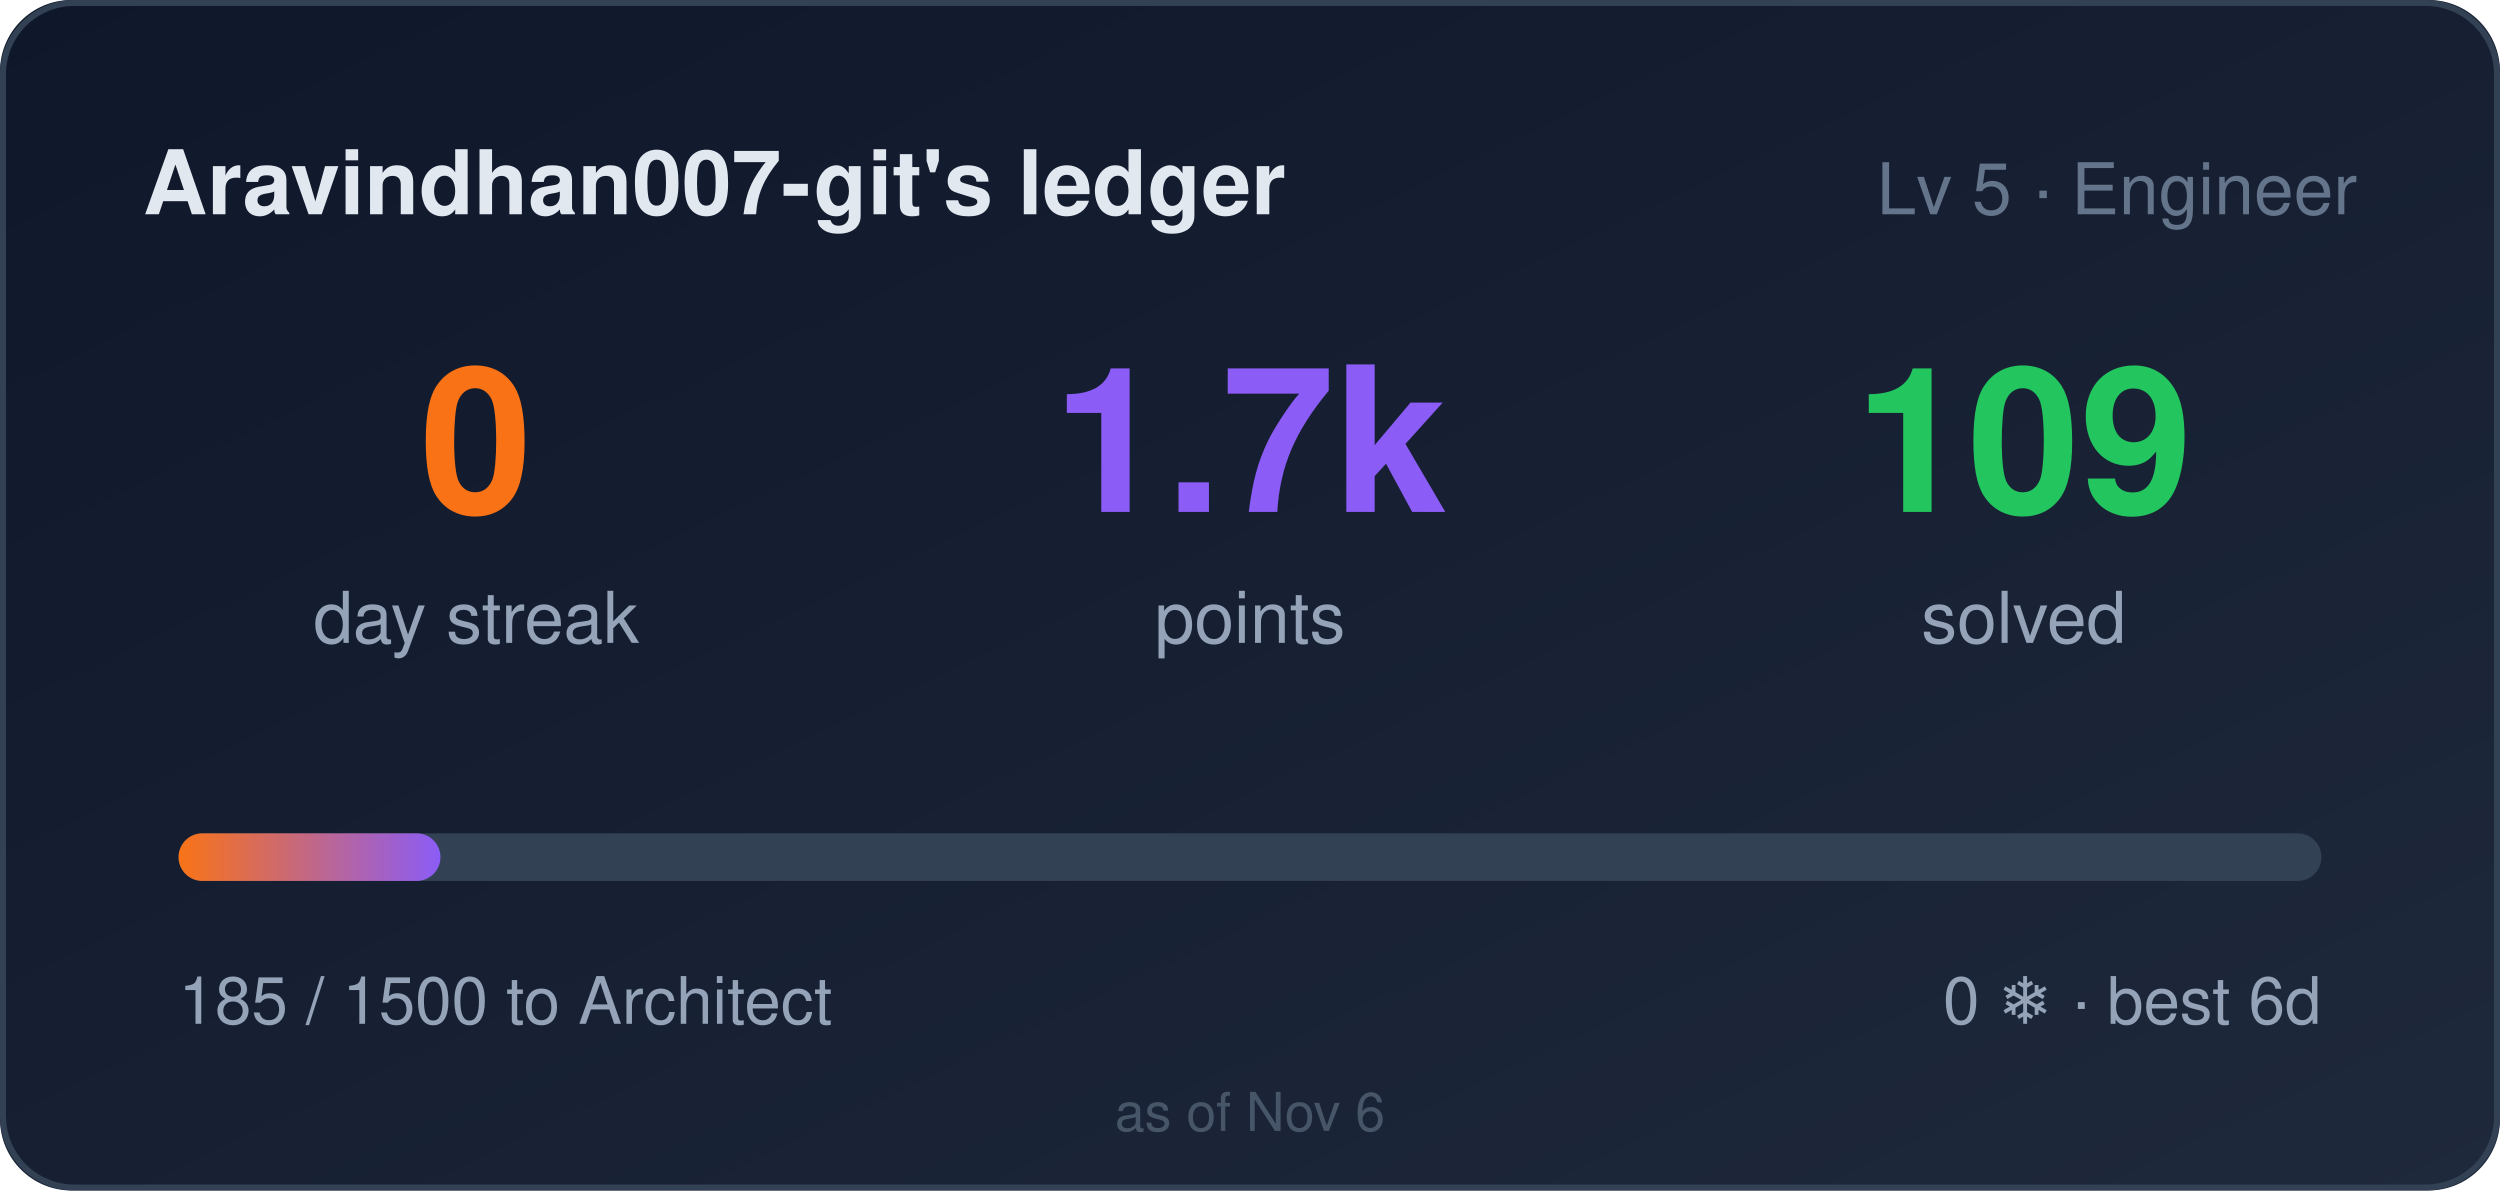
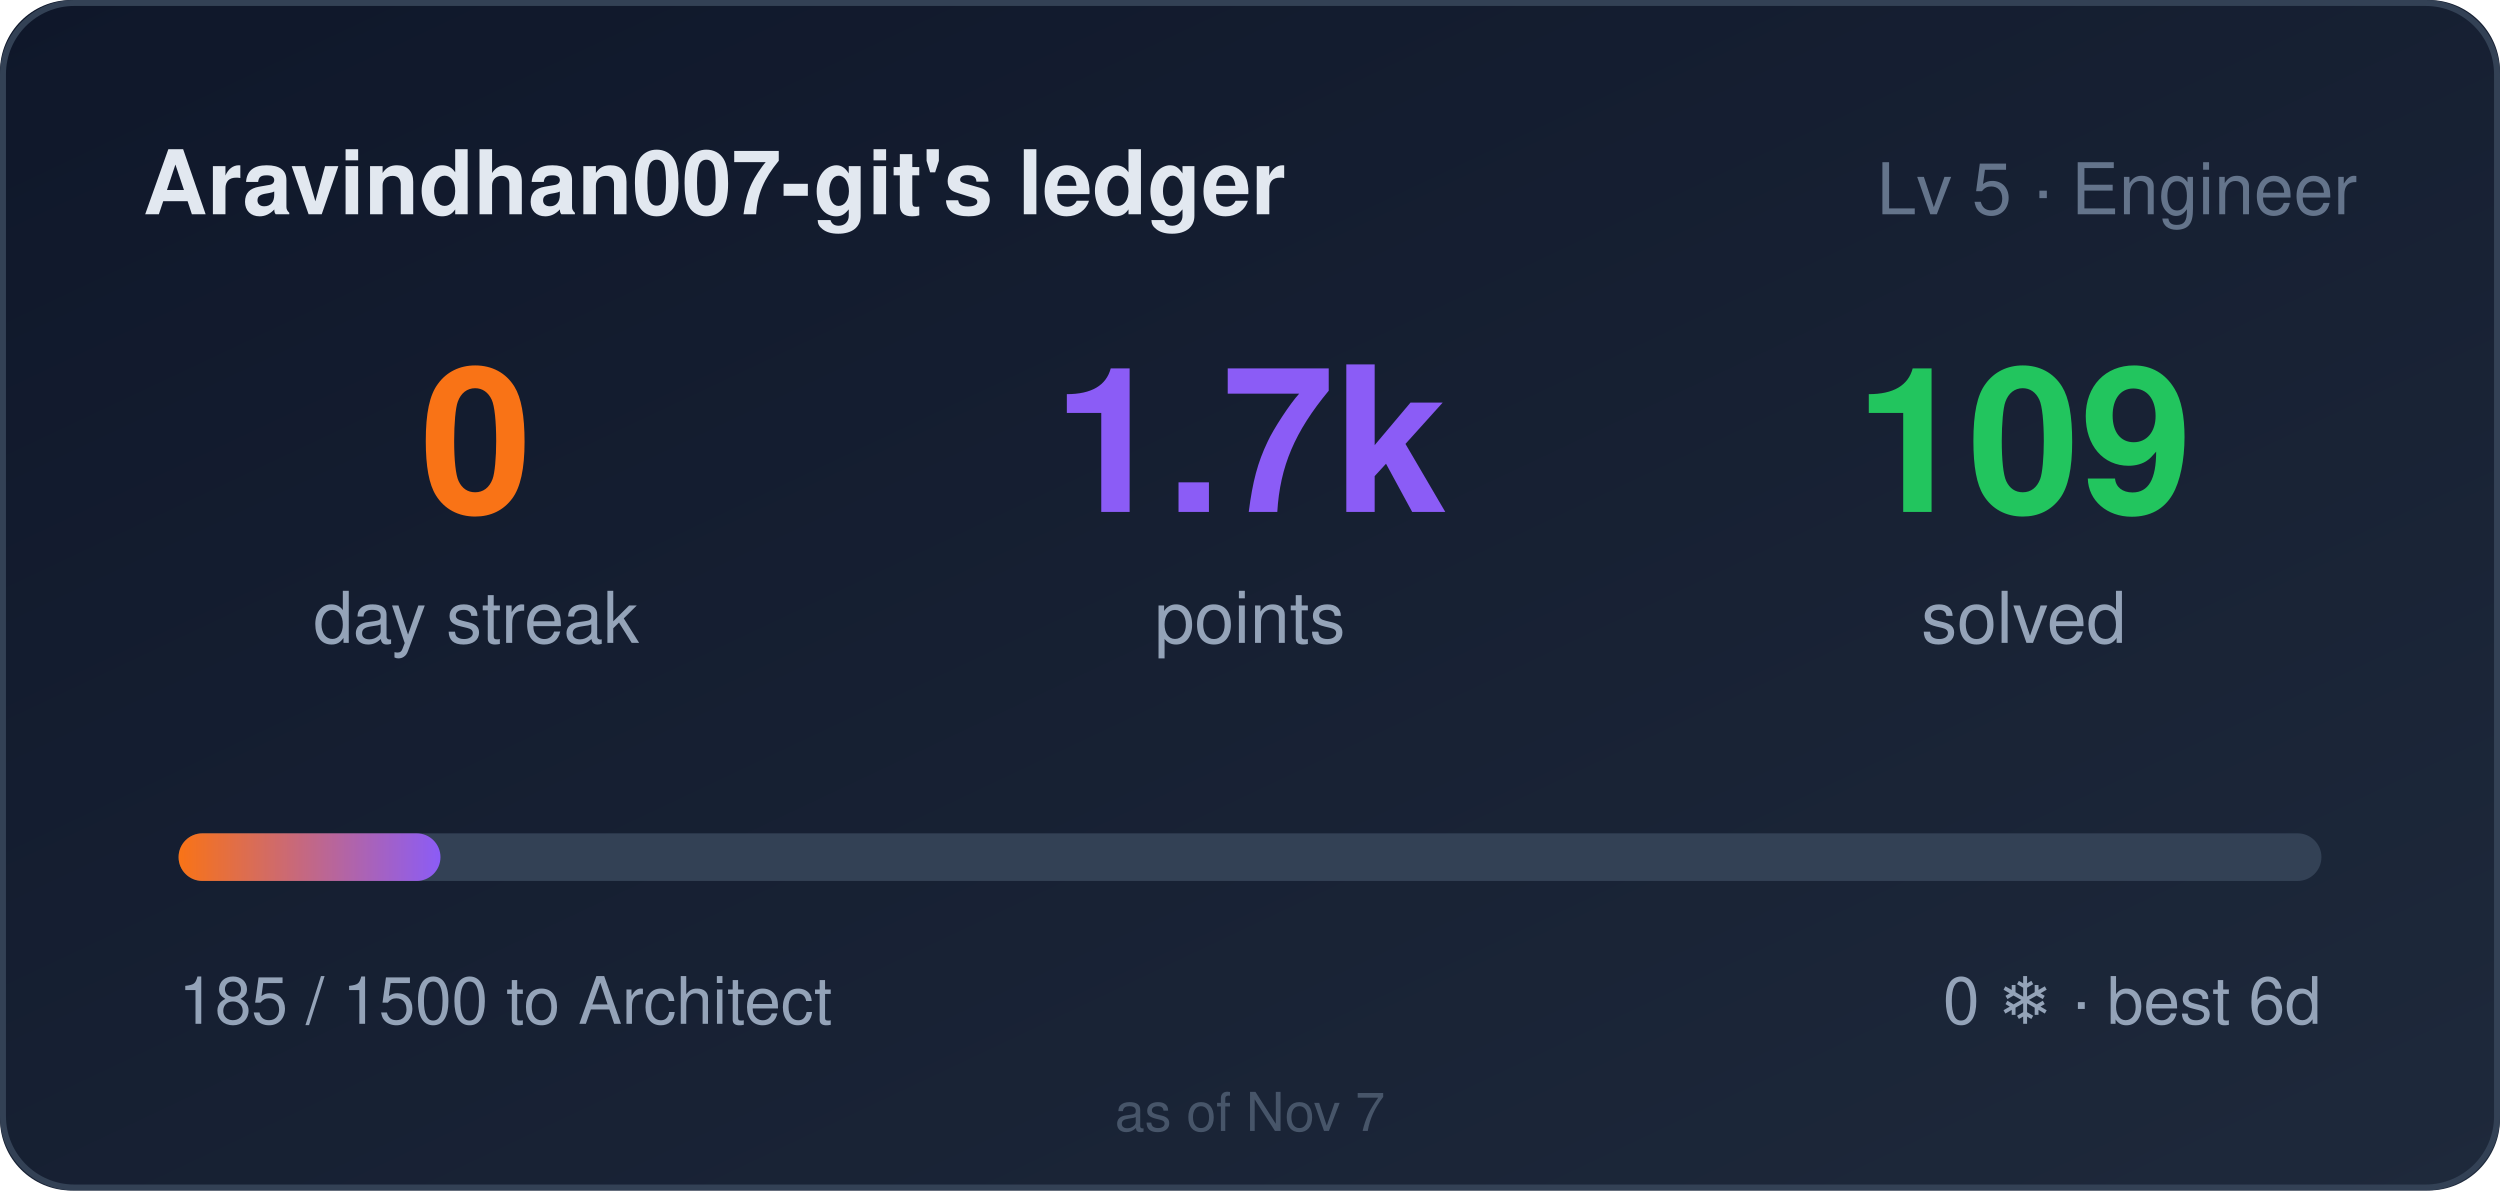
<svg xmlns="http://www.w3.org/2000/svg" width="420" height="200" role="img" aria-label="Aravindhan007-git's ledger: 0 day streak, 1685 points">
  <style>
    .bar,.n{transform-box:fill-box}
    .bar{transform-origin:left center}
    @media (prefers-reduced-motion: no-preference){
      .bar{animation:cl-grow .9s cubic-bezier(.22,1,.36,1) both}
      .n{animation:cl-rise .5s ease-out both}
      .n2{animation-delay:.08s}
      .n3{animation-delay:.16s}
    }
    @keyframes cl-grow{from{transform:scaleX(0)}to{transform:scaleX(1)}}
    @keyframes cl-rise{from{opacity:0;transform:translateY(6px)}to{opacity:1;transform:none}}
  </style>
  <defs>
    <linearGradient id="bg" x1="0" y1="0" x2="1" y2="1">
      <stop offset="0" stop-color="#0f172a" />
      <stop offset="1" stop-color="#1e293b" />
    </linearGradient>
    <linearGradient id="bar" x1="0" y1="0" x2="1" y2="0">
      <stop offset="0" stop-color="#f97316" />
      <stop offset="1" stop-color="#8b5cf6" />
    </linearGradient>
  </defs>
  <rect width="420" height="200" rx="12" fill="url(#bg)" />
  <rect x="0.5" y="0.5" width="419" height="199" rx="12" fill="none" stroke="#334155" />
  <text x="24" y="36" fill="#e2e8f0" font-size="15" font-weight="600" font-family="Segoe UI,Helvetica,Arial,sans-serif">Aravindhan007-git's ledger</text>
  <text x="396" y="36" fill="#64748b" font-size="12" text-anchor="end" font-family="Segoe UI,Helvetica,Arial,sans-serif">Lv 5 · Engineer</text>
  <g font-family="Segoe UI,Helvetica,Arial,sans-serif">
    <text class="n n1" x="80" y="86" fill="#f97316" font-size="34" font-weight="700" text-anchor="middle">0</text>
    <text x="80" y="108" fill="#94a3b8" font-size="12" text-anchor="middle">day streak</text>
    <text class="n n2" x="210" y="86" fill="#8b5cf6" font-size="34" font-weight="700" text-anchor="middle">1.7k</text>
    <text x="210" y="108" fill="#94a3b8" font-size="12" text-anchor="middle">points</text>
    <text class="n n3" x="340" y="86" fill="#22c55e" font-size="34" font-weight="700" text-anchor="middle">109</text>
    <text x="340" y="108" fill="#94a3b8" font-size="12" text-anchor="middle">solved</text>
  </g>
  <rect x="30" y="140" width="360" height="8" rx="4" fill="#334155" />
  <rect class="bar" x="30" y="140" width="44" height="8" rx="4" fill="url(#bar)" />
  <text x="30" y="172" fill="#94a3b8" font-size="11" font-family="Segoe UI,Helvetica,Arial,sans-serif">185 / 1500 to Architect</text>
  <text x="390" y="172" fill="#94a3b8" font-size="11" text-anchor="end" font-family="Segoe UI,Helvetica,Arial,sans-serif">0 ❄ · best 6d</text>
-   <text x="210" y="190" fill="#475569" font-size="9" text-anchor="middle" font-family="Segoe UI,Helvetica,Arial,sans-serif">as of Nov 6</text>
+   <text x="210" y="190" fill="#475569" font-size="9" text-anchor="middle" font-family="Segoe UI,Helvetica,Arial,sans-serif">as of Nov 7</text>
</svg>
